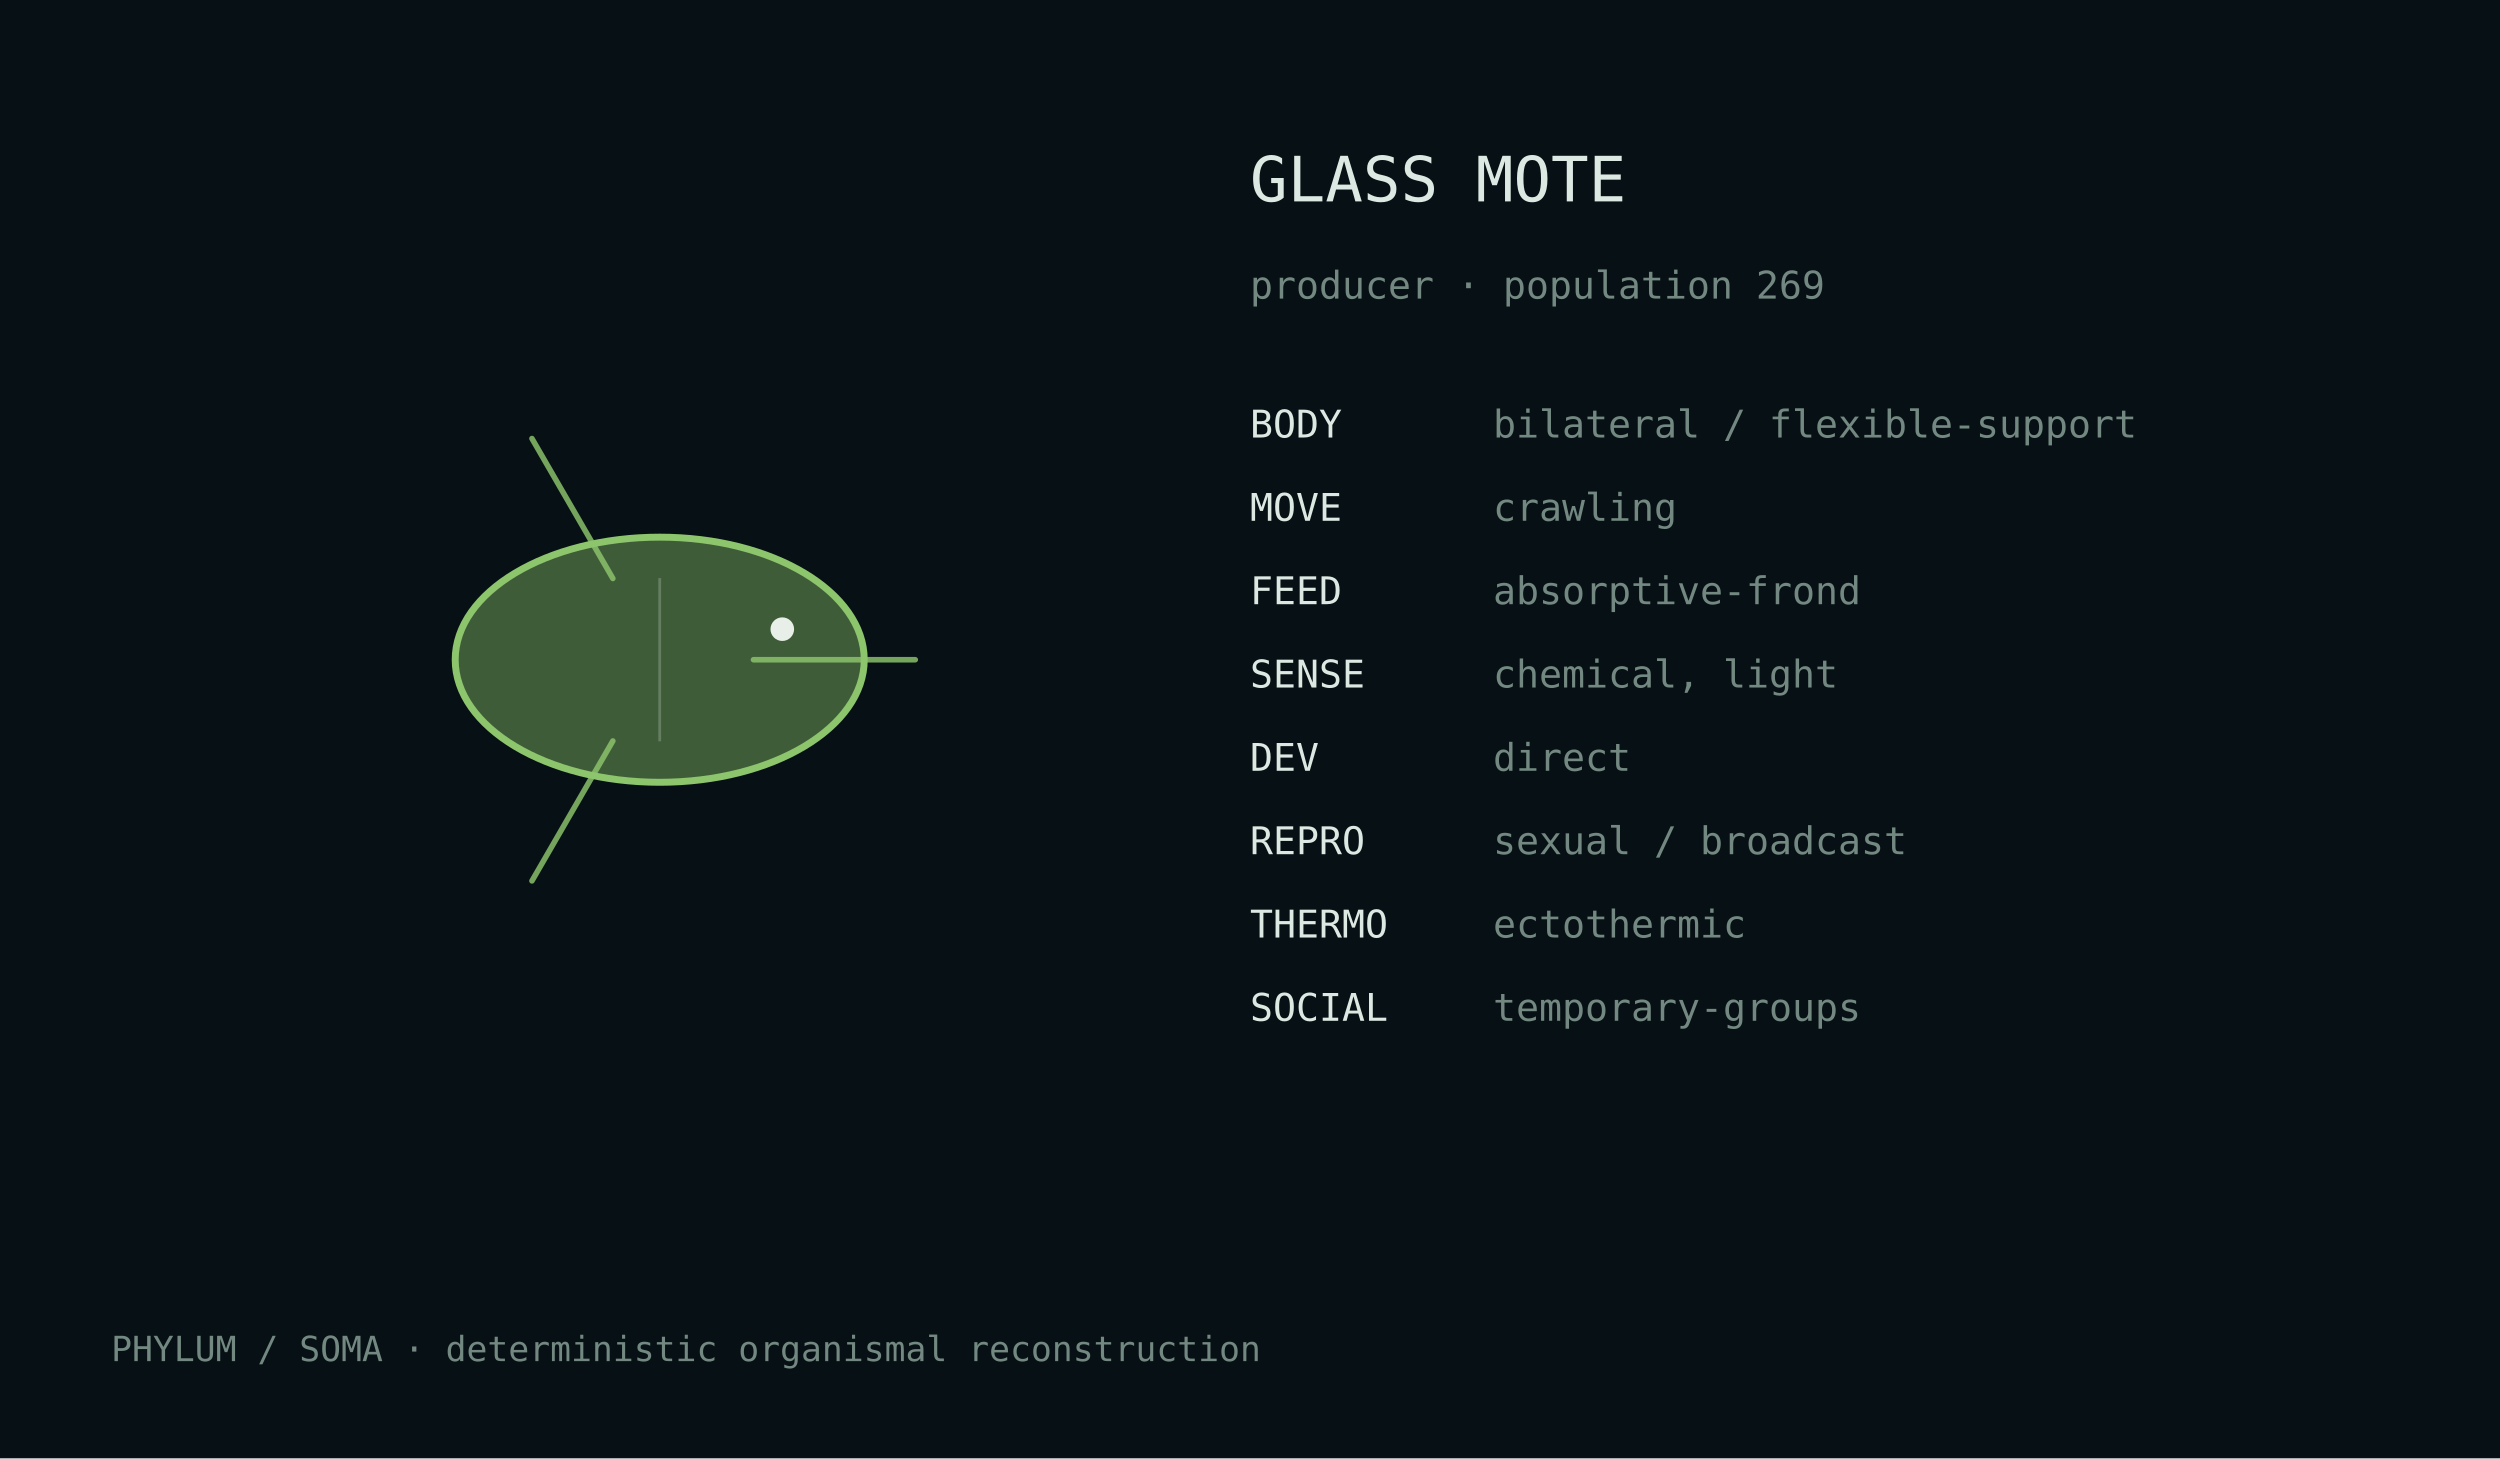
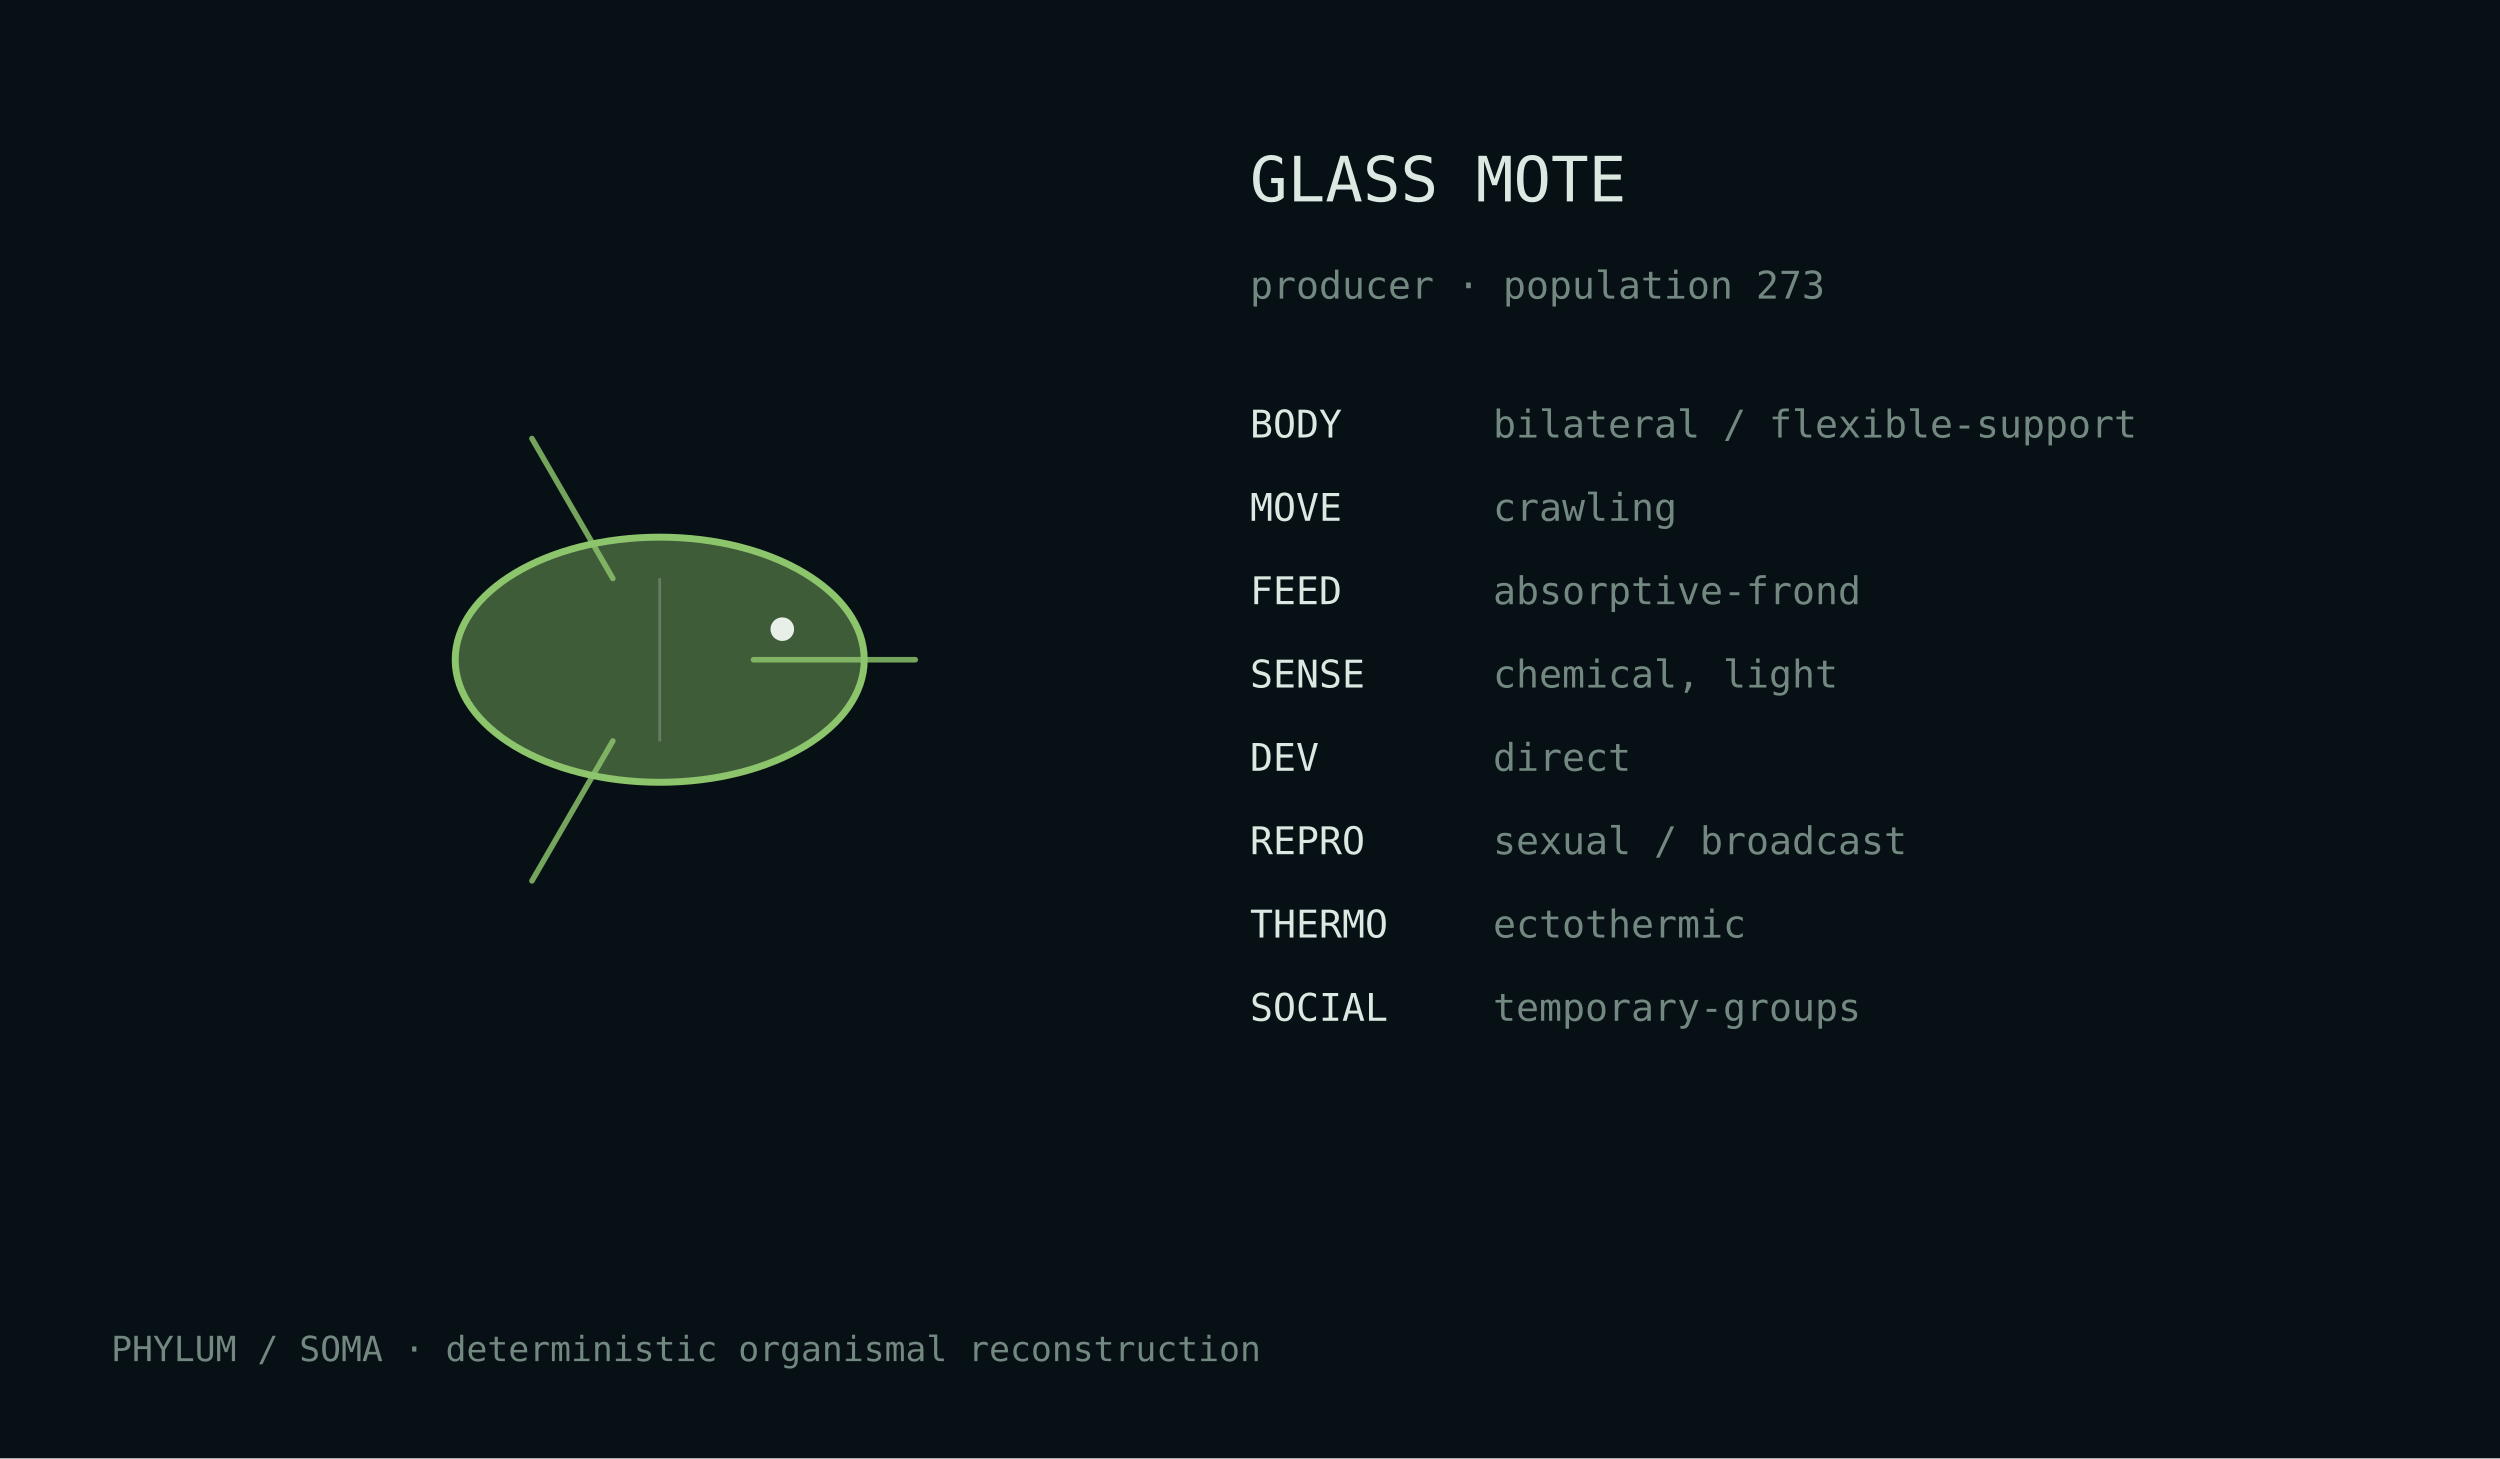
<svg xmlns="http://www.w3.org/2000/svg" width="720" height="420" viewBox="0 0 720 420">
  <rect width="100%" height="100%" fill="#071014" />
  <style>text{font-family:ui-monospace,monospace;fill:#dce8e2}.m{fill:#728880}</style>
  <g transform="translate(190.0,190.0)">
    <ellipse cx="0" cy="0" rx="58.9" ry="35.3" fill="#8dc56c" fill-opacity=".42" stroke="#8dc56c" stroke-width="2" />
    <path d="M27.0,0.0 Q57.4,0.0 73.6,0.0" fill="none" stroke="#8dc56c" stroke-width="1.6" stroke-linecap="round" opacity=".82" />
    <path d="M-13.5,23.4 Q-28.7,49.7 -36.8,63.7" fill="none" stroke="#8dc56c" stroke-width="1.6" stroke-linecap="round" opacity=".82" />
    <path d="M-13.5,-23.4 Q-28.7,-49.7 -36.8,-63.7" fill="none" stroke="#8dc56c" stroke-width="1.6" stroke-linecap="round" opacity=".82" />
    <line x1="0.0" y1="-23.5" x2="0.0" y2="23.5" stroke="#d9e4df" stroke-opacity=".25" stroke-width=".8" />
    <circle cx="35.3" cy="-8.8" r="3.4" fill="#e8efe9" />
  </g>
  <text x="360" y="58" font-size="18">GLASS MOTE</text>
-   <text x="360" y="86" font-size="11" class="m">producer · population 269</text>
+   <text x="360" y="86" font-size="11" class="m">producer · population 273</text>
  <text x="360" y="126" font-size="11">BODY</text>
  <text x="430" y="126" font-size="11" class="m">bilateral / flexible-support</text>
  <text x="360" y="150" font-size="11">MOVE</text>
  <text x="430" y="150" font-size="11" class="m">crawling</text>
  <text x="360" y="174" font-size="11">FEED</text>
  <text x="430" y="174" font-size="11" class="m">absorptive-frond</text>
  <text x="360" y="198" font-size="11">SENSE</text>
  <text x="430" y="198" font-size="11" class="m">chemical, light</text>
  <text x="360" y="222" font-size="11">DEV</text>
  <text x="430" y="222" font-size="11" class="m">direct</text>
  <text x="360" y="246" font-size="11">REPRO</text>
  <text x="430" y="246" font-size="11" class="m">sexual / broadcast</text>
  <text x="360" y="270" font-size="11">THERMO</text>
  <text x="430" y="270" font-size="11" class="m">ectothermic</text>
  <text x="360" y="294" font-size="11">SOCIAL</text>
  <text x="430" y="294" font-size="11" class="m">temporary-groups</text>
  <text x="32" y="392" font-size="10" class="m">PHYLUM / SOMA · deterministic organismal reconstruction</text>
</svg>
